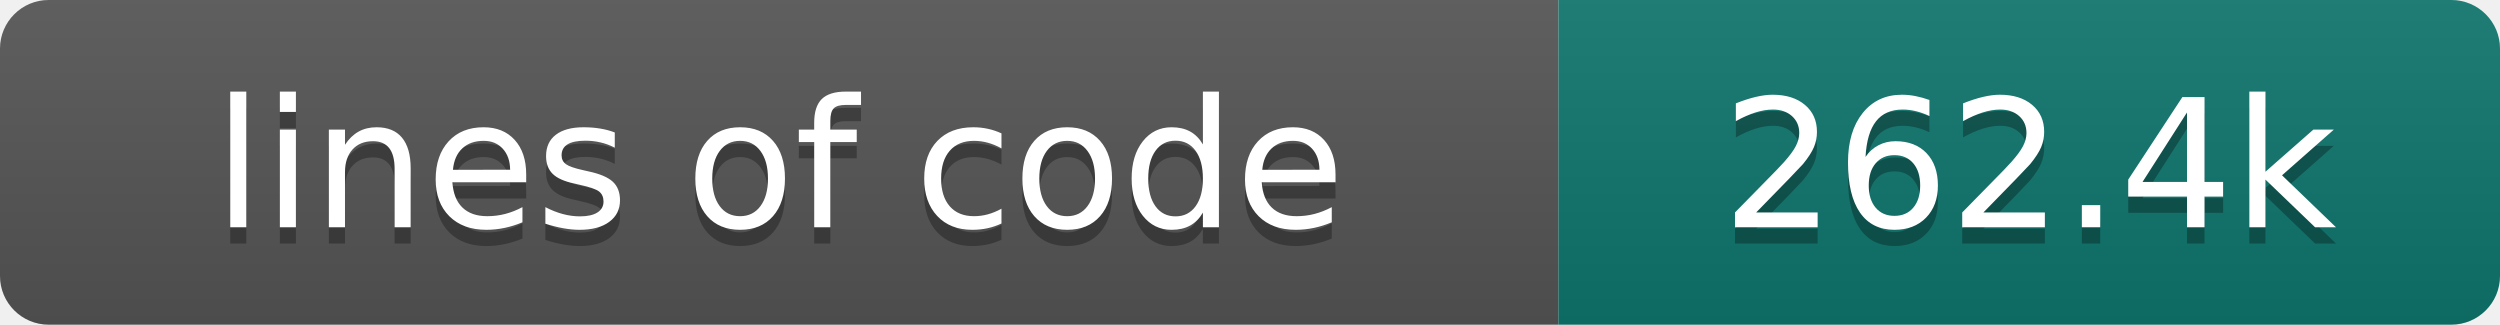
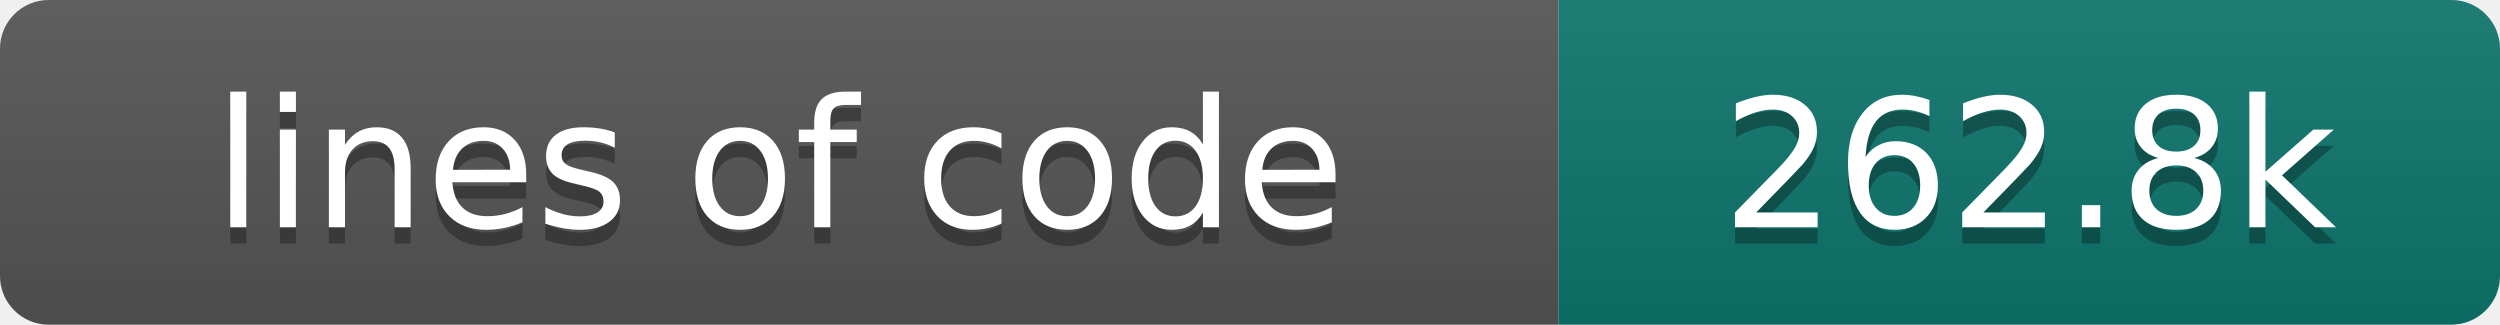
- <svg xmlns="http://www.w3.org/2000/svg" width="154" height="20" role="img" aria-label="lines of code: 262.4k">
+ <svg xmlns="http://www.w3.org/2000/svg" width="154" height="20" role="img" aria-label="lines of code: 262.8k">
  <linearGradient id="s" x2="0" y2="100%">
    <stop offset="0" stop-color="#bbb" stop-opacity=".1" />
    <stop offset="1" stop-opacity=".1" />
  </linearGradient>
  <clipPath id="r">
    <rect width="154" height="20" rx="3" fill="#fff" />
  </clipPath>
  <g clip-path="url(#r)">
    <rect width="96" height="20" fill="#555" />
    <rect x="96" width="58" height="20" fill="#0f766e" />
    <rect width="154" height="20" fill="url(#s)" />
  </g>
  <g fill="#fff" text-anchor="middle" font-family="DejaVu Sans,Verdana,Geneva,sans-serif" font-size="110">
    <text x="480" y="150" fill="#010101" fill-opacity=".3" transform="scale(.1)" textLength="860" lengthAdjust="spacing">lines of code</text>
    <text x="480" y="140" transform="scale(.1)" textLength="860" lengthAdjust="spacing">lines of code</text>
-     <text x="1250" y="150" fill="#010101" fill-opacity=".3" transform="scale(.1)" textLength="480" lengthAdjust="spacing">262.4k</text>
-     <text x="1250" y="140" transform="scale(.1)" textLength="480" lengthAdjust="spacing">262.4k</text>
+     <text x="1250" y="150" fill="#010101" fill-opacity=".3" transform="scale(.1)" textLength="480" lengthAdjust="spacing">262.8k</text>
+     <text x="1250" y="140" transform="scale(.1)" textLength="480" lengthAdjust="spacing">262.8k</text>
  </g>
</svg>
